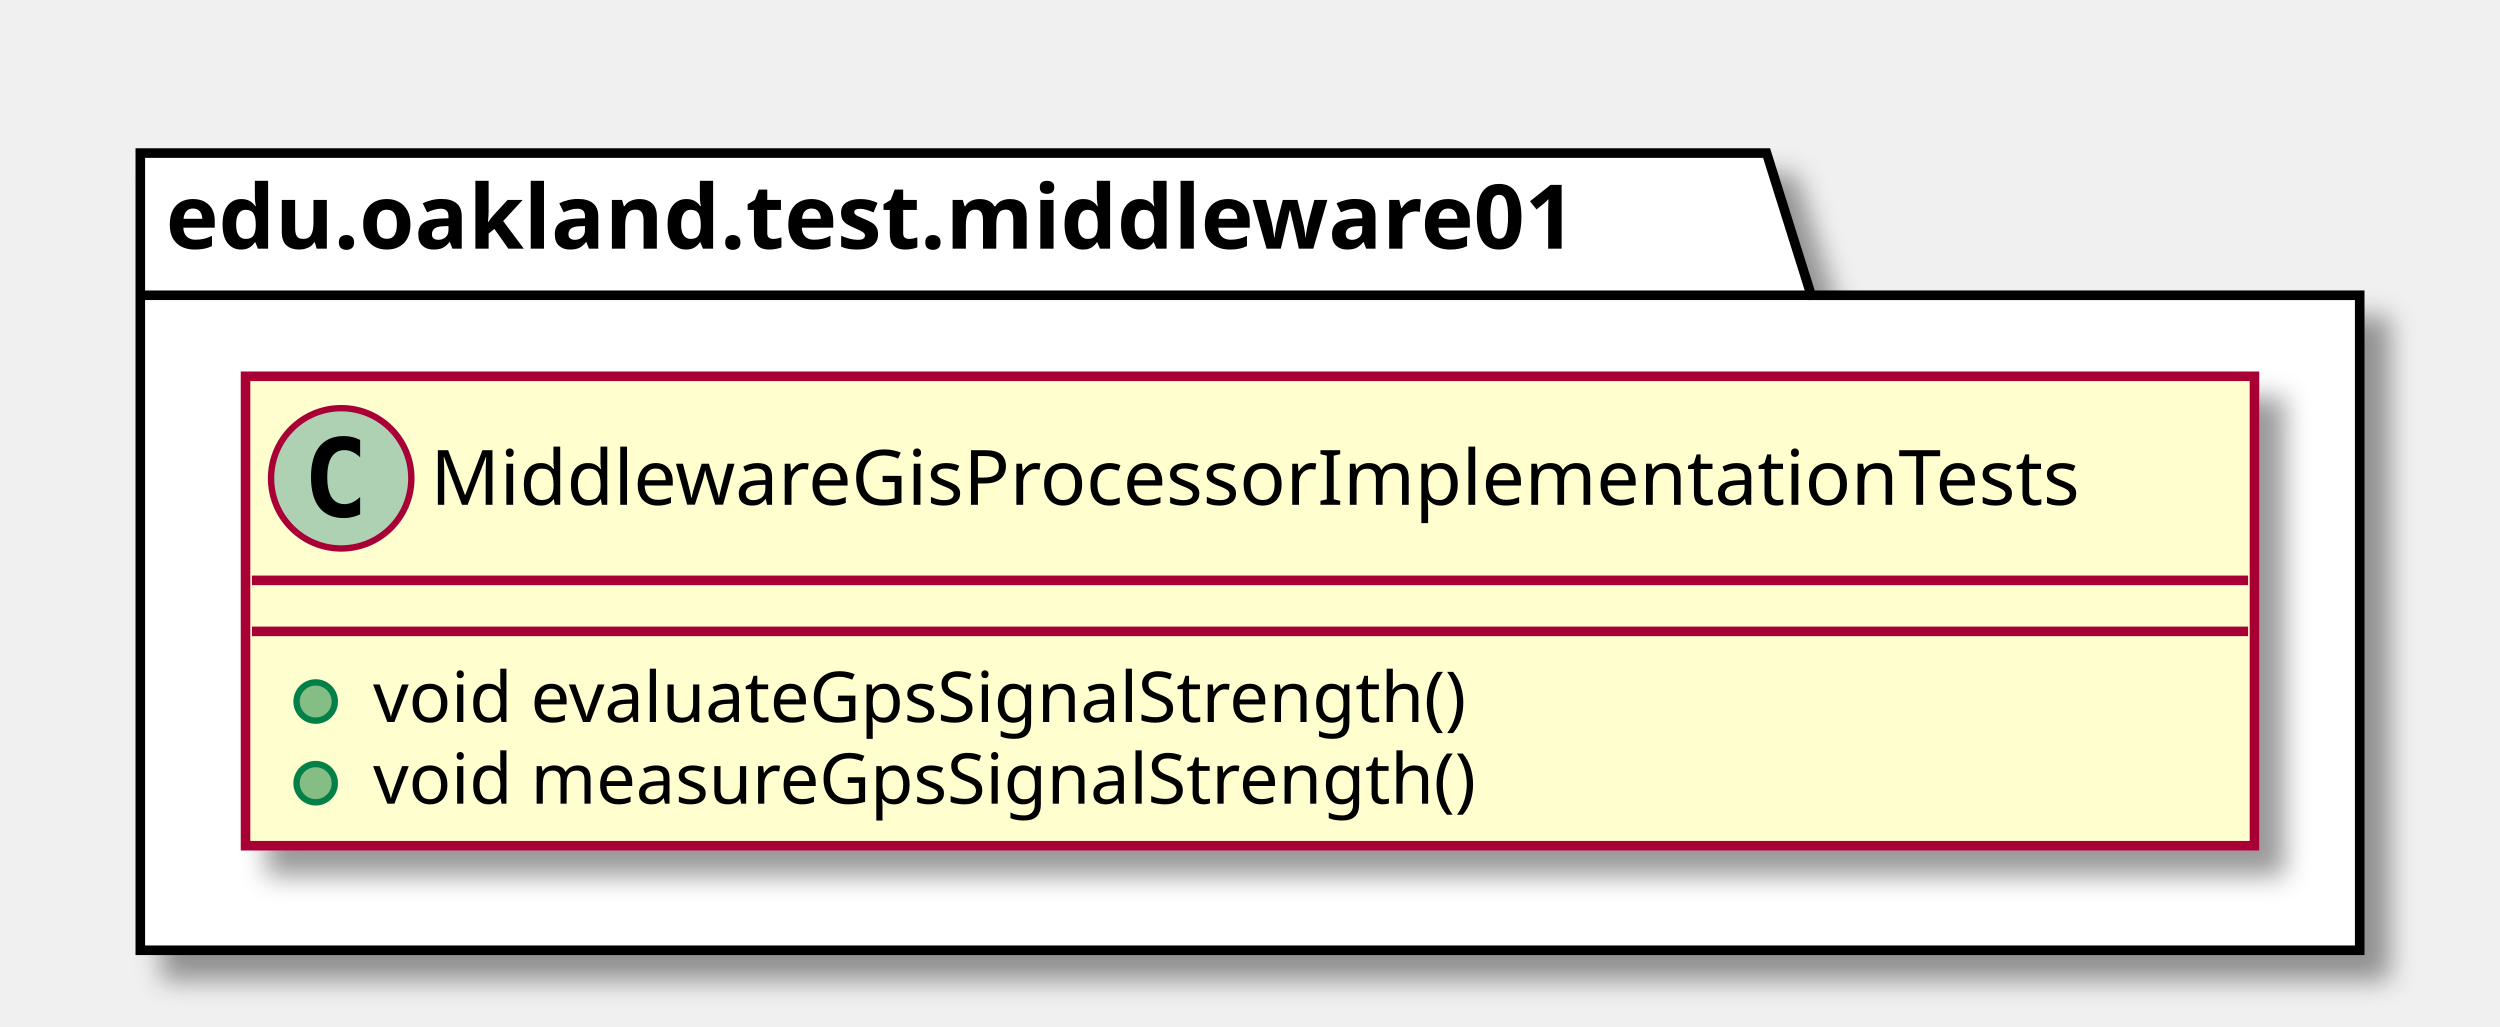
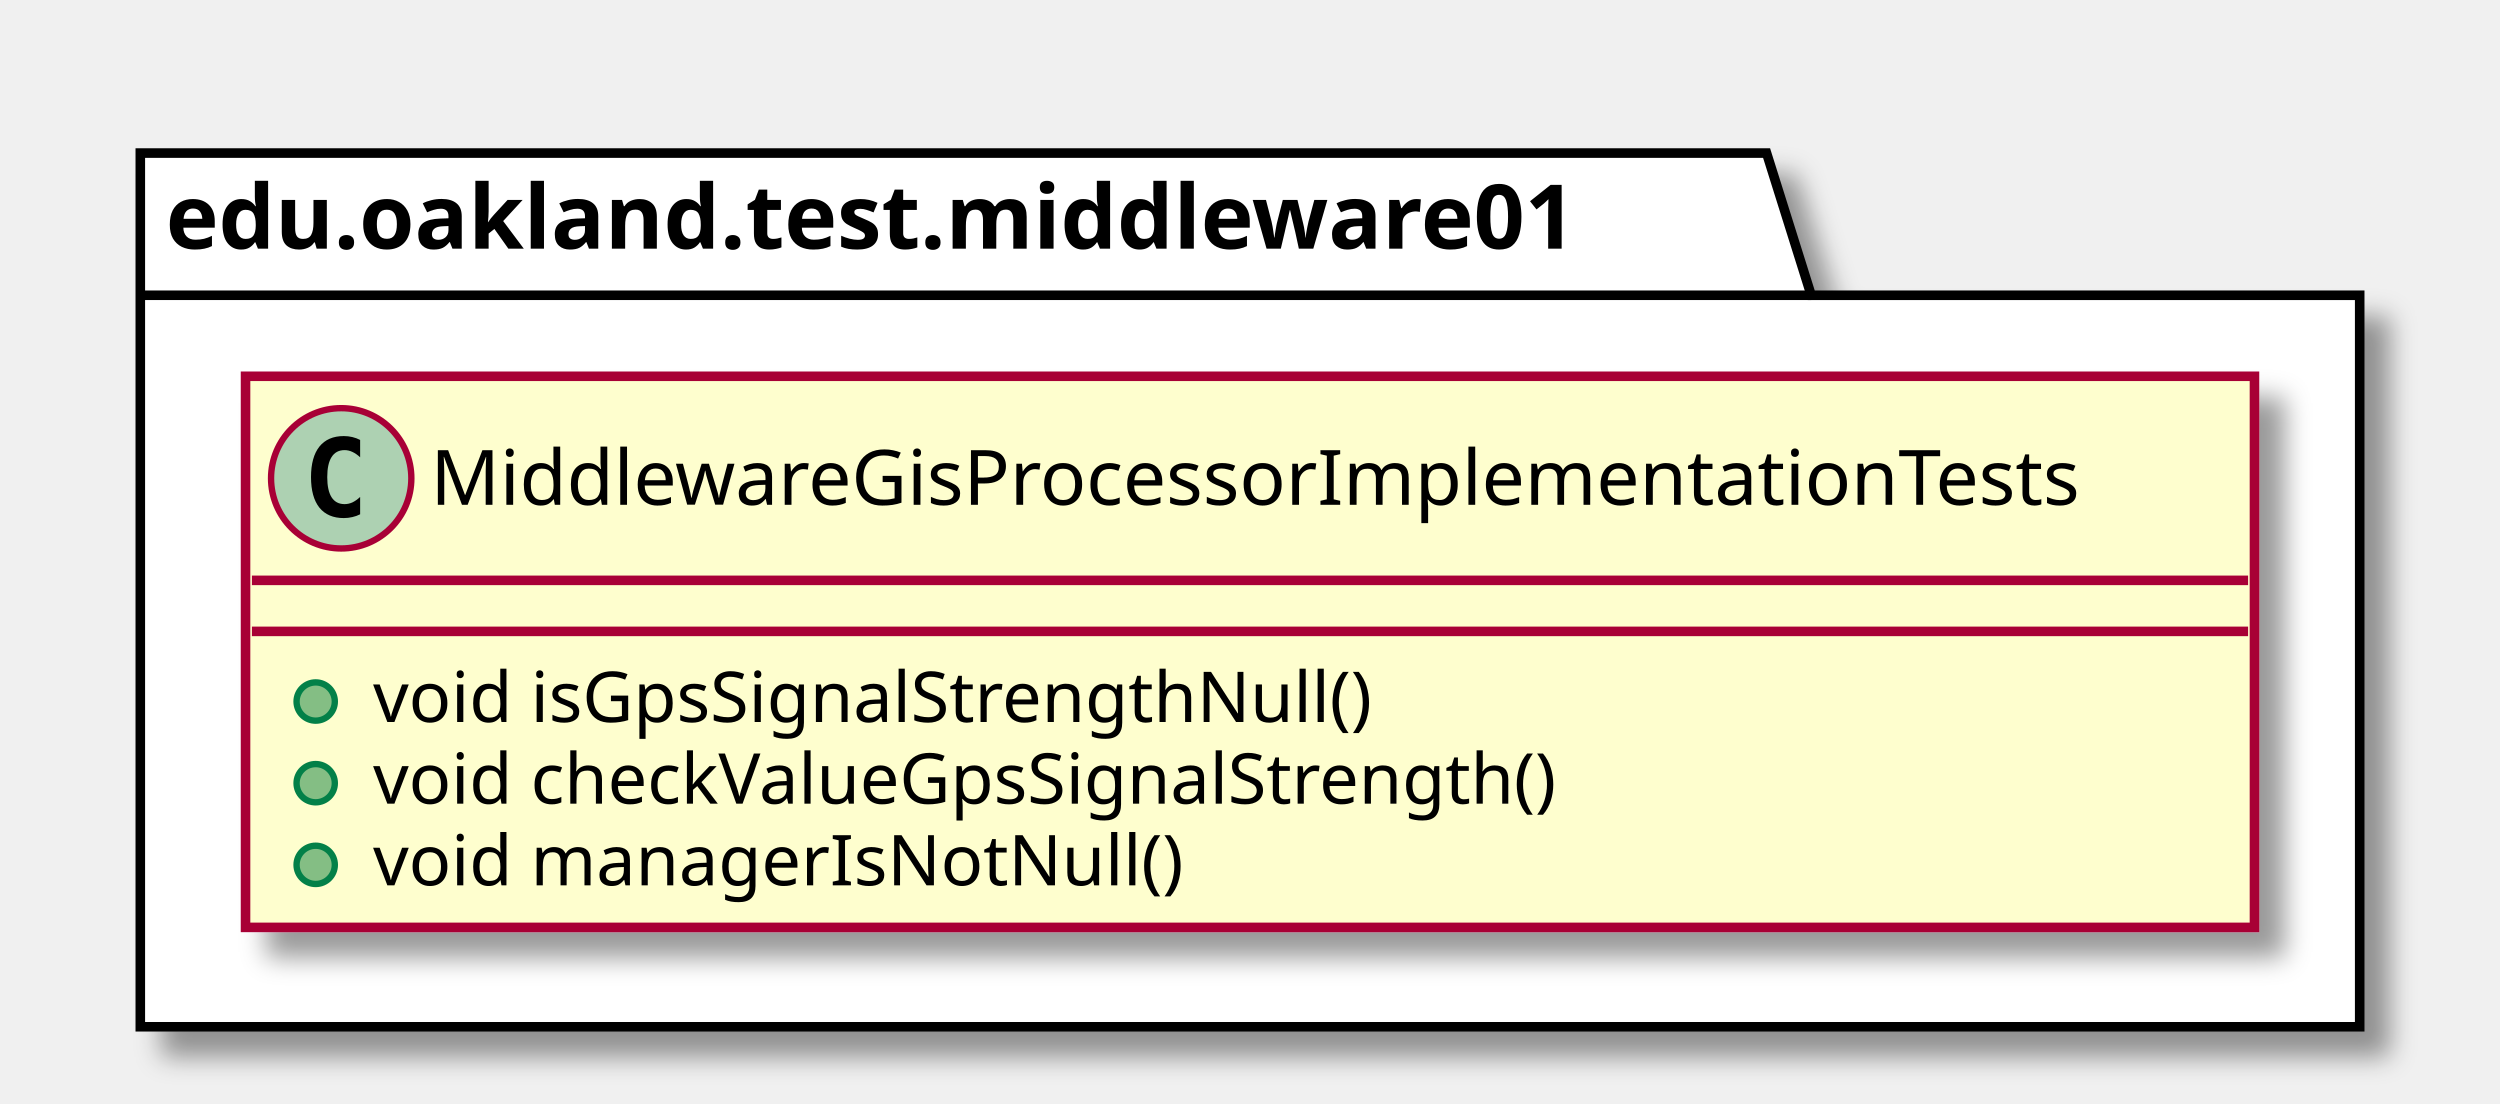
- <svg xmlns="http://www.w3.org/2000/svg" contentScriptType="application/ecmascript" contentStyleType="text/css" height="161px" preserveAspectRatio="none" style="width:392px;height:161px;" version="1.1" viewBox="0 0 392 161" width="392px" zoomAndPan="magnify">
+ <svg xmlns="http://www.w3.org/2000/svg" contentScriptType="application/ecmascript" contentStyleType="text/css" height="173px" preserveAspectRatio="none" style="width:392px;height:173px;" version="1.1" viewBox="0 0 392 173" width="392px" zoomAndPan="magnify">
  <defs>
-     <filter height="300%" id="f1dtuovf1u7mj8" width="300%" x="-1" y="-1">
+     <filter height="300%" id="f1148f3vmb983" width="300%" x="-1" y="-1">
      <feGaussianBlur result="blurOut" stdDeviation="2.0" />
      <feColorMatrix in="blurOut" result="blurOut2" type="matrix" values="0 0 0 0 0 0 0 0 0 0 0 0 0 0 0 0 0 0 .4 0" />
      <feOffset dx="4.0" dy="4.0" in="blurOut2" result="blurOut3" />
      <feBlend in="SourceGraphic" in2="blurOut3" mode="normal" />
    </filter>
  </defs>
  <g>
-     <polygon fill="#FFFFFF" filter="url(#f1dtuovf1u7mj8)" points="22,24,277,24,284,46.297,370,46.297,370,149,22,149,22,24" style="stroke: #000000; stroke-width: 1.5;" />
+     <polygon fill="#FFFFFF" filter="url(#f1148f3vmb983)" points="22,24,277,24,284,46.297,370,46.297,370,161,22,161,22,24" style="stroke: #000000; stroke-width: 1.5;" />
    <line style="stroke: #000000; stroke-width: 1.5;" x1="22" x2="284" y1="46.297" y2="46.297" />
    <text fill="#000000" font-family="sans-serif" font-size="14" font-weight="bold" lengthAdjust="spacingAndGlyphs" textLength="249" x="26" y="38.995">edu.oakland.test.middleware01</text>
-     <rect fill="#FEFECE" filter="url(#f1dtuovf1u7mj8)" height="73.609" id="MiddlewareGisProcessorImplementationTests" style="stroke: #A80036; stroke-width: 1.5;" width="315" x="38.5" y="59" />
+     <rect fill="#FEFECE" filter="url(#f1148f3vmb983)" height="86.414" id="MiddlewareGisProcessorImplementationTests" style="stroke: #A80036; stroke-width: 1.5;" width="315" x="38.5" y="59" />
    <ellipse cx="53.5" cy="75" fill="#ADD1B2" rx="11" ry="11" style="stroke: #A80036; stroke-width: 1.0;" />
    <path d="M56.469,80.641 Q55.891,80.938 55.25,81.078 Q54.609,81.234 53.906,81.234 Q51.406,81.234 50.078,79.594 Q48.766,77.938 48.766,74.812 Q48.766,71.688 50.078,70.031 Q51.406,68.375 53.906,68.375 Q54.609,68.375 55.25,68.531 Q55.906,68.688 56.469,68.984 L56.469,71.703 Q55.844,71.125 55.25,70.859 Q54.656,70.578 54.031,70.578 Q52.688,70.578 52,71.656 Q51.312,72.719 51.312,74.812 Q51.312,76.906 52,77.984 Q52.688,79.047 54.031,79.047 Q54.656,79.047 55.25,78.781 Q55.844,78.5 56.469,77.922 L56.469,80.641 Z " />
    <text fill="#000000" font-family="sans-serif" font-size="12" lengthAdjust="spacingAndGlyphs" textLength="283" x="67.5" y="79.154">MiddlewareGisProcessorImplementationTests</text>
    <line style="stroke: #A80036; stroke-width: 1.5;" x1="39.5" x2="352.5" y1="91" y2="91" />
    <line style="stroke: #A80036; stroke-width: 1.5;" x1="39.5" x2="352.5" y1="99" y2="99" />
    <ellipse cx="49.5" cy="110" fill="#84BE84" rx="3" ry="3" style="stroke: #038048; stroke-width: 1.0;" />
-     <text fill="#000000" font-family="sans-serif" font-size="11" lengthAdjust="spacingAndGlyphs" textLength="190" x="58.5" y="113.21">void evaluateGpsSignalStrength()</text>
+     <text fill="#000000" font-family="sans-serif" font-size="11" lengthAdjust="spacingAndGlyphs" textLength="173" x="58.5" y="113.21">void isGpsSignalStrengthNull()</text>
    <ellipse cx="49.5" cy="122.805" fill="#84BE84" rx="3" ry="3" style="stroke: #038048; stroke-width: 1.0;" />
-     <text fill="#000000" font-family="sans-serif" font-size="11" lengthAdjust="spacingAndGlyphs" textLength="193" x="58.5" y="126.015">void measureGpsSignalStrength()</text>
+     <text fill="#000000" font-family="sans-serif" font-size="11" lengthAdjust="spacingAndGlyphs" textLength="205" x="58.5" y="126.015">void checkValueGpsSignalStrength()</text>
+     <ellipse cx="49.5" cy="135.609" fill="#84BE84" rx="3" ry="3" style="stroke: #038048; stroke-width: 1.0;" />
+     <text fill="#000000" font-family="sans-serif" font-size="11" lengthAdjust="spacingAndGlyphs" textLength="136" x="58.5" y="138.82">void managerIsNotNull()</text>
  </g>
</svg>
